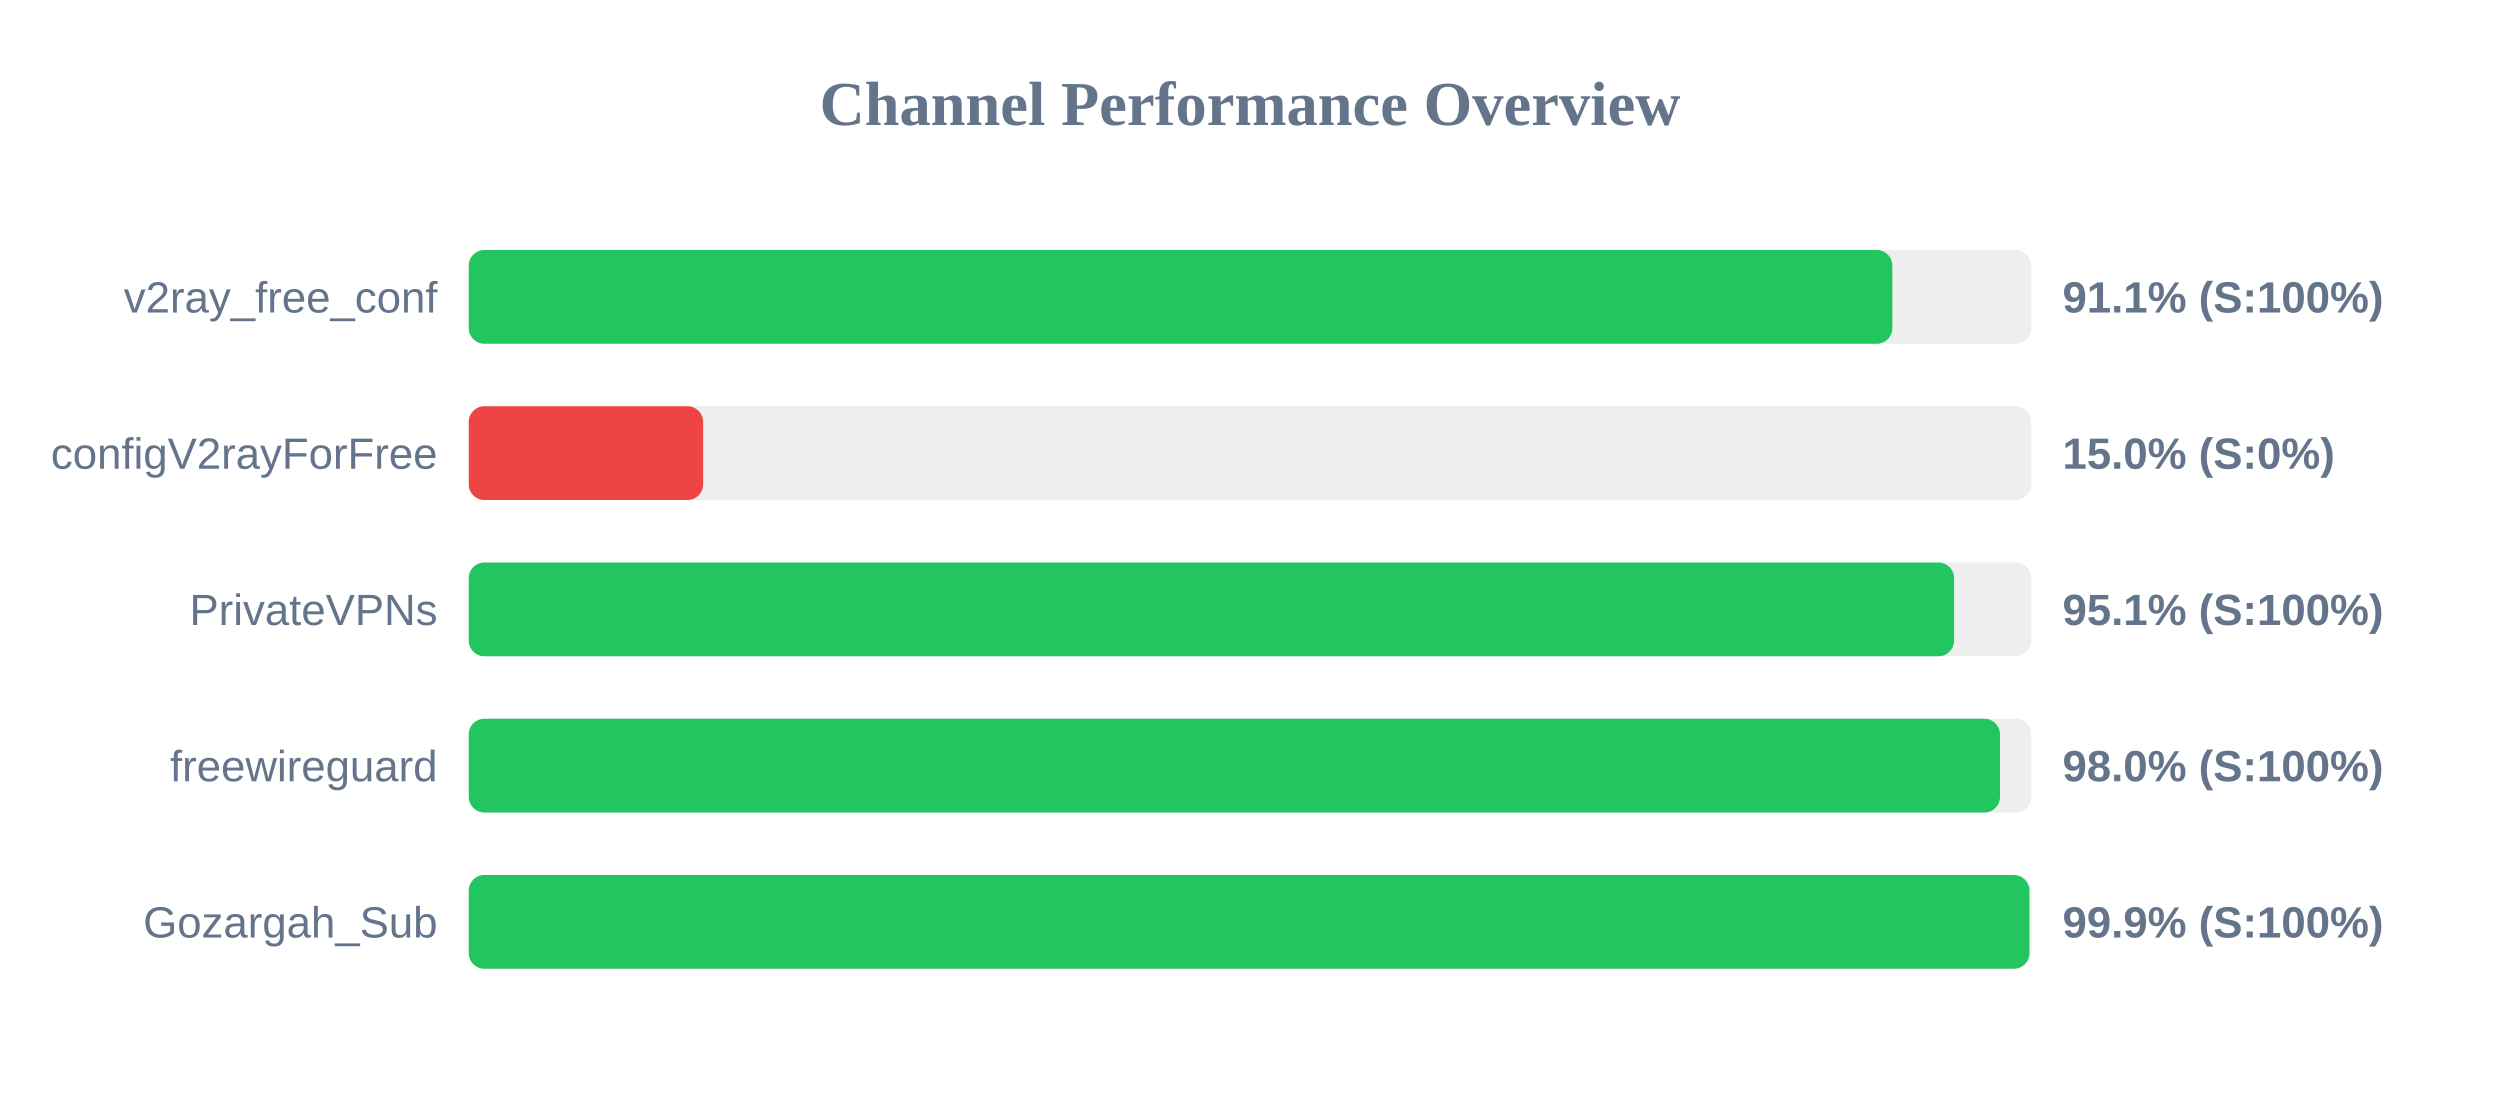
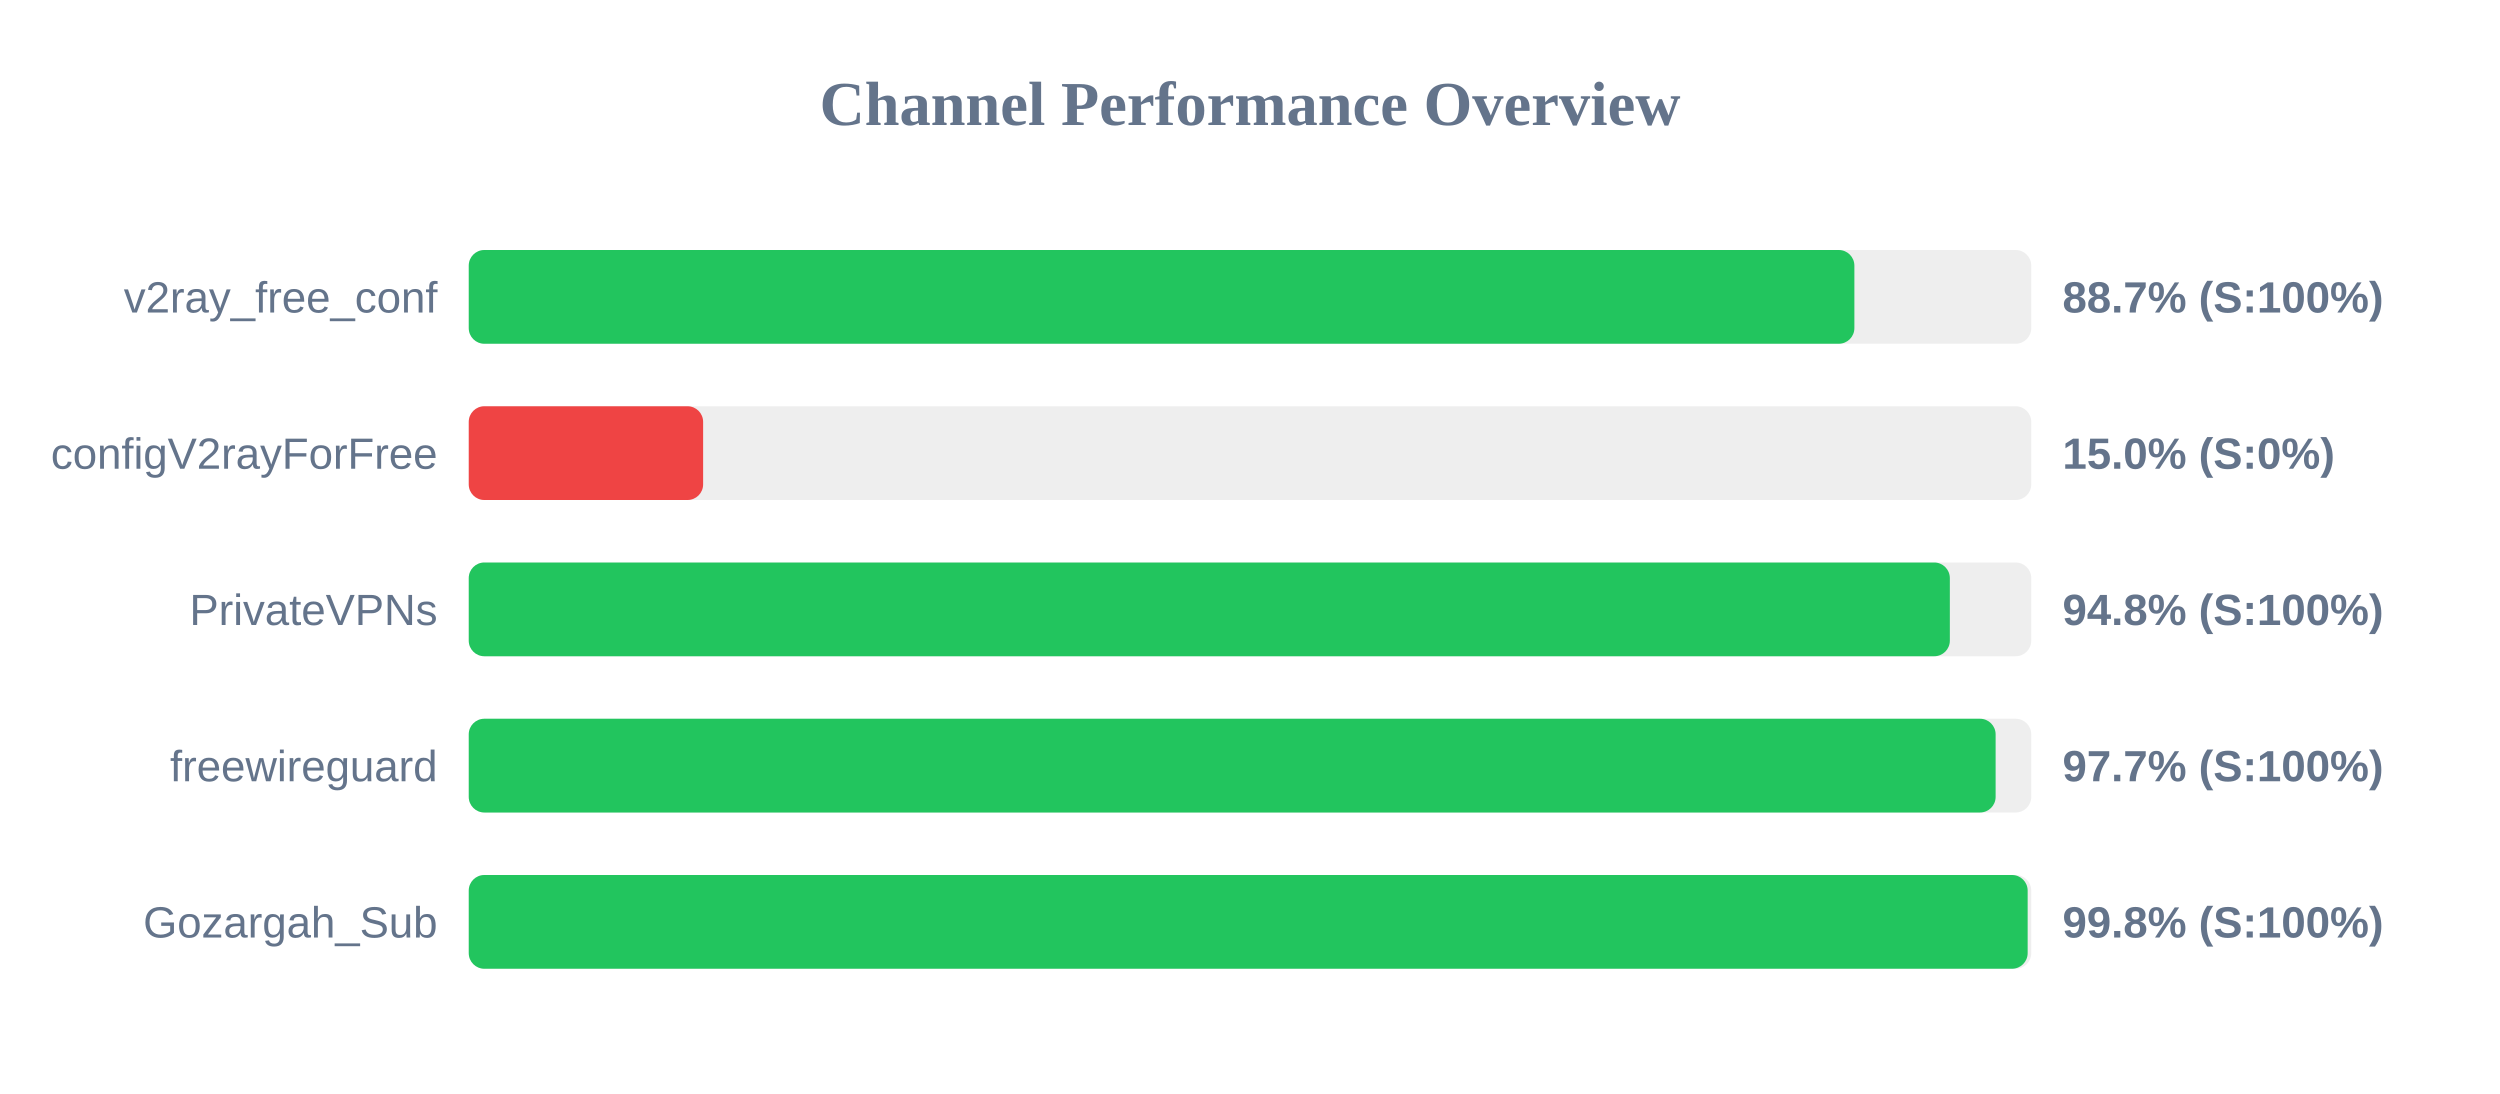
<svg xmlns="http://www.w3.org/2000/svg" width="800" height="350" version="1.1">
  <style>
        .row { font: 14px Arial; fill: #64748b; }
        .score { font: bold 14px Arial; fill: #64748b; }
    </style>
  <text x="400" y="40" text-anchor="middle" font-size="20px" font-weight="bold" fill="#64748b">Channel Performance Overview</text>
  <rect x="150" y="80" width="500" height="30" fill="#eee" rx="5" />
-   <rect x="150" y="80" width="455.55" height="30" fill="#22c55e" rx="5" />
+   <rect x="150" y="80" width="443.4" height="30" fill="#22c55e" rx="5" />
  <text x="140" y="100" text-anchor="end" class="row">v2ray_free_conf</text>
-   <text x="660" y="100" text-anchor="start" class="score">91.1% (S:100%)</text>
+   <text x="660" y="100" text-anchor="start" class="score">88.7% (S:100%)</text>
  <rect x="150" y="130" width="500" height="30" fill="#eee" rx="5" />
  <rect x="150" y="130" width="75.0" height="30" fill="#ef4444" rx="5" />
  <text x="140" y="150" text-anchor="end" class="row">configV2rayForFree</text>
  <text x="660" y="150" text-anchor="start" class="score">15.0% (S:0%)</text>
  <rect x="150" y="180" width="500" height="30" fill="#eee" rx="5" />
-   <rect x="150" y="180" width="475.3" height="30" fill="#22c55e" rx="5" />
+   <rect x="150" y="180" width="473.95" height="30" fill="#22c55e" rx="5" />
  <text x="140" y="200" text-anchor="end" class="row">PrivateVPNs</text>
-   <text x="660" y="200" text-anchor="start" class="score">95.1% (S:100%)</text>
+   <text x="660" y="200" text-anchor="start" class="score">94.8% (S:100%)</text>
  <rect x="150" y="230" width="500" height="30" fill="#eee" rx="5" />
-   <rect x="150" y="230" width="490.0" height="30" fill="#22c55e" rx="5" />
+   <rect x="150" y="230" width="488.6" height="30" fill="#22c55e" rx="5" />
  <text x="140" y="250" text-anchor="end" class="row">freewireguard</text>
-   <text x="660" y="250" text-anchor="start" class="score">98.0% (S:100%)</text>
+   <text x="660" y="250" text-anchor="start" class="score">97.7% (S:100%)</text>
  <rect x="150" y="280" width="500" height="30" fill="#eee" rx="5" />
-   <rect x="150" y="280" width="499.4" height="30" fill="#22c55e" rx="5" />
+   <rect x="150" y="280" width="498.85" height="30" fill="#22c55e" rx="5" />
  <text x="140" y="300" text-anchor="end" class="row">Gozargah_Sub</text>
-   <text x="660" y="300" text-anchor="start" class="score">99.9% (S:100%)</text>
+   <text x="660" y="300" text-anchor="start" class="score">99.8% (S:100%)</text>
</svg>
